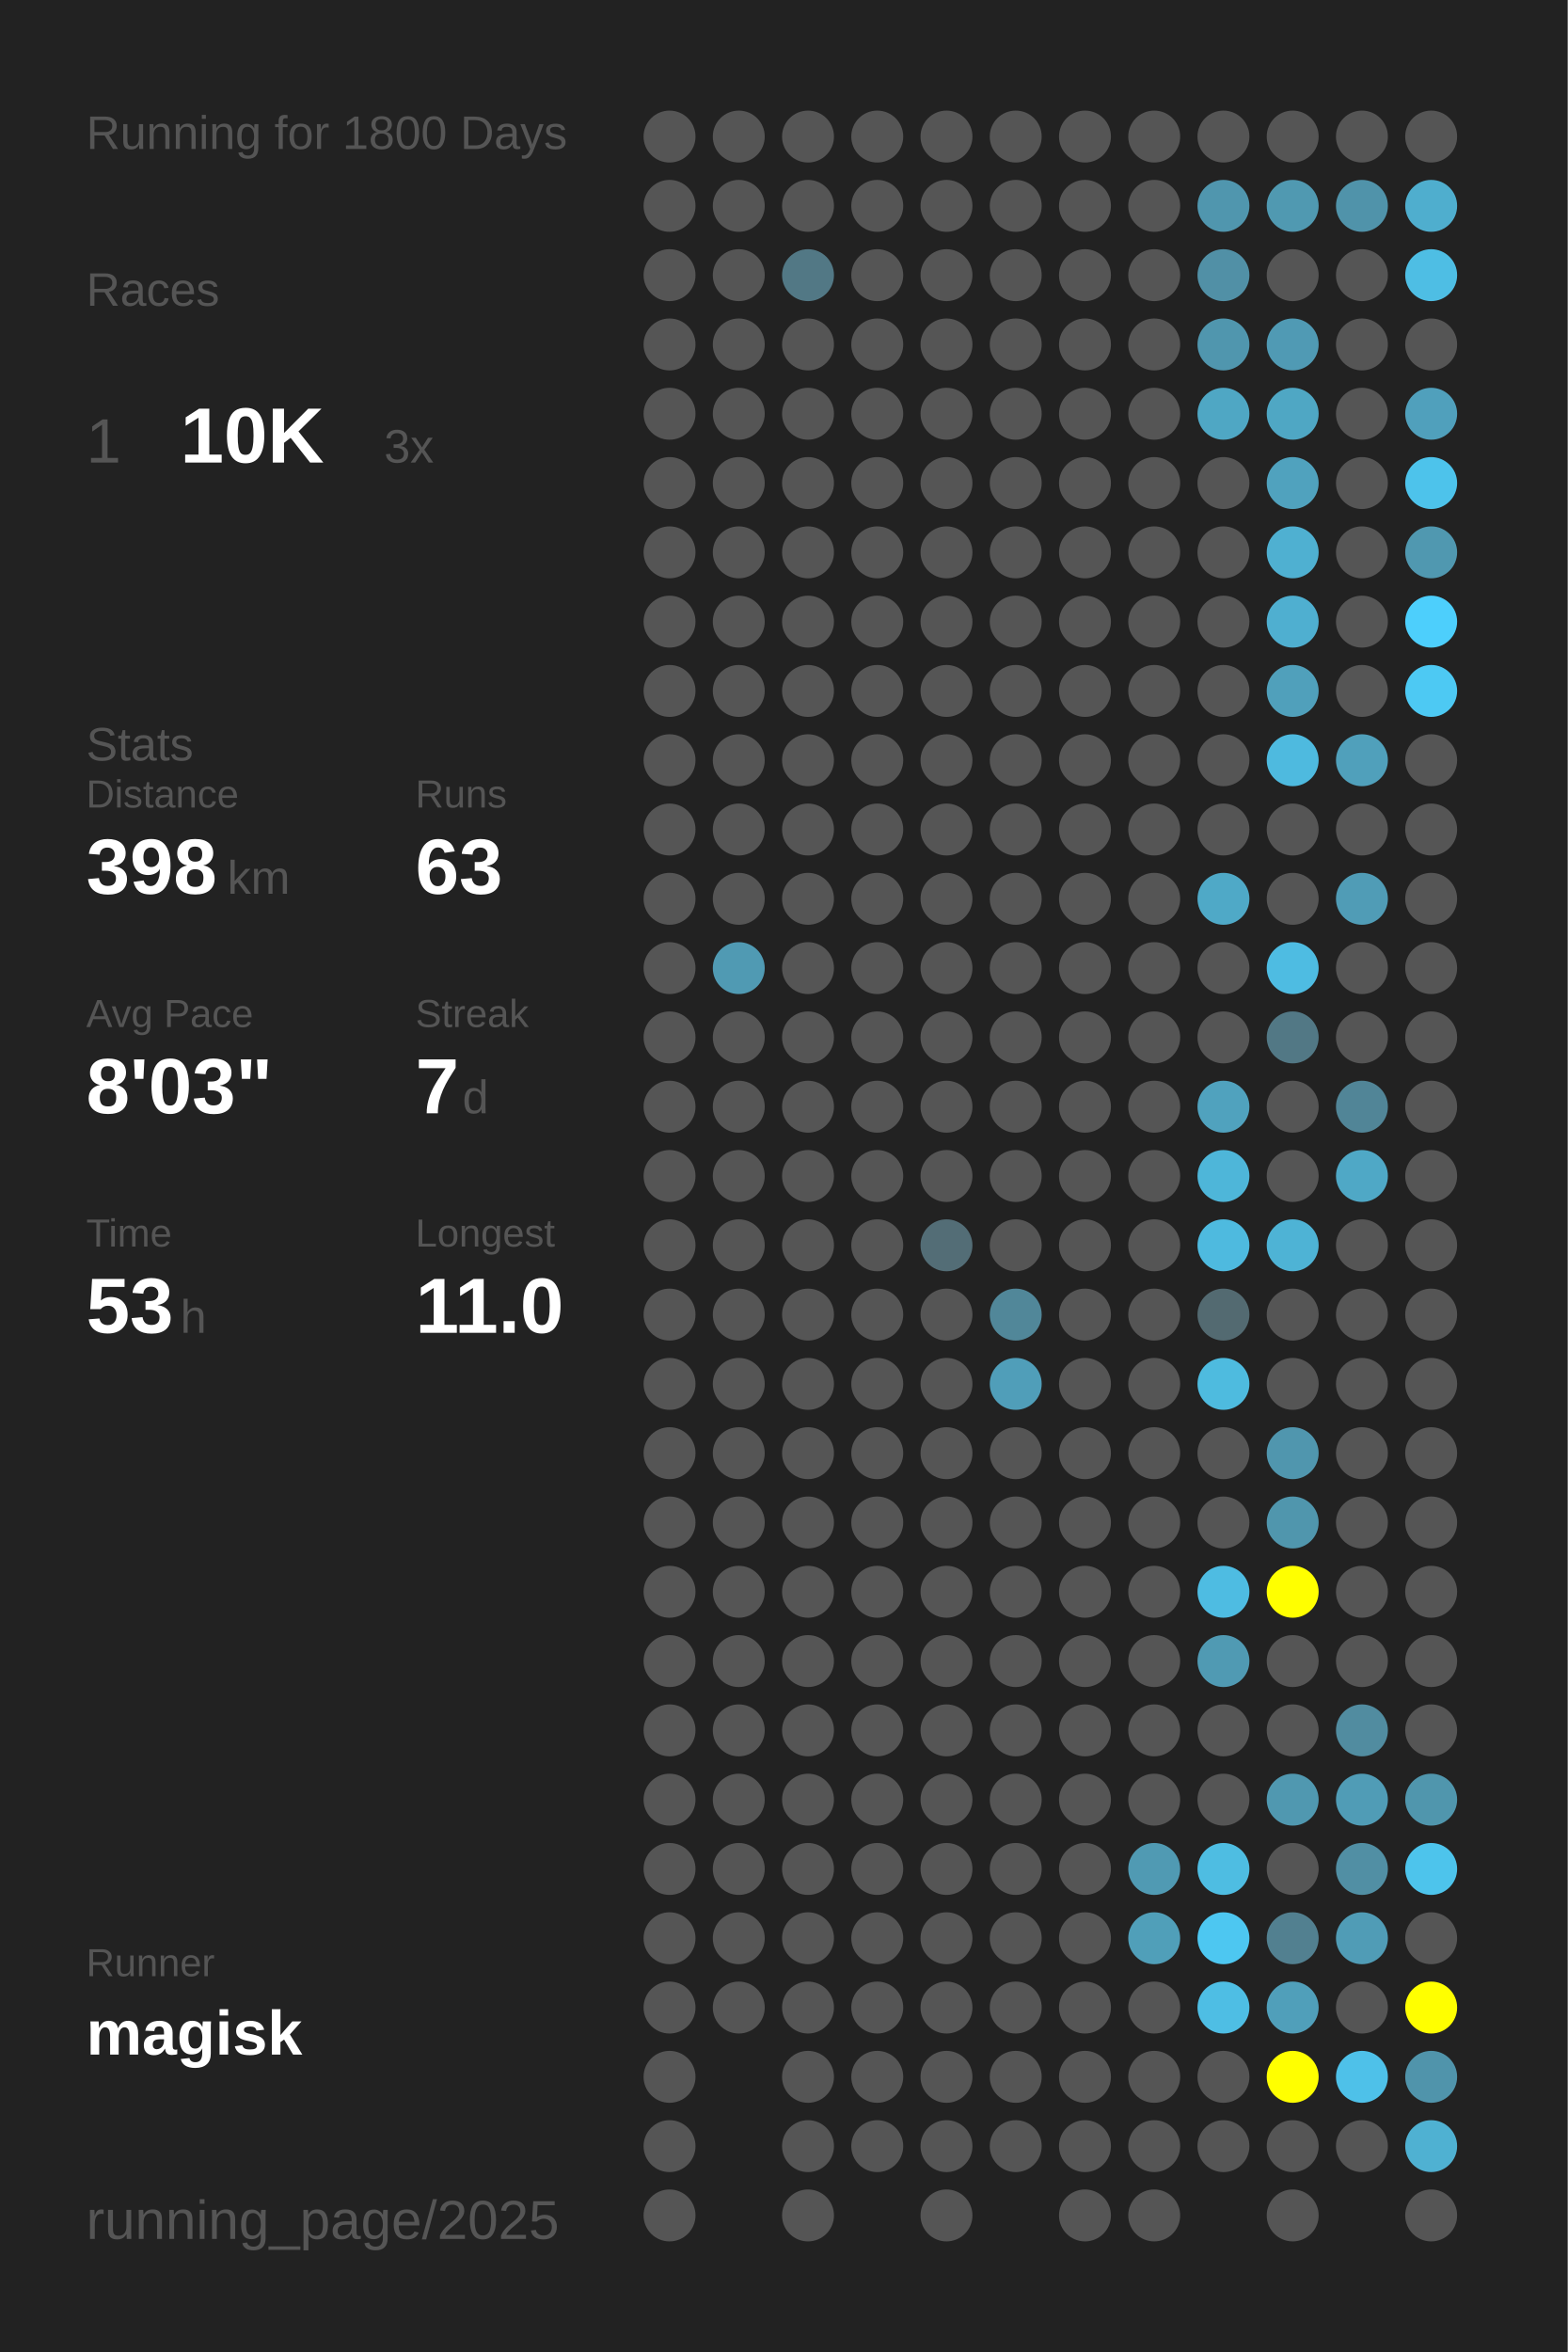
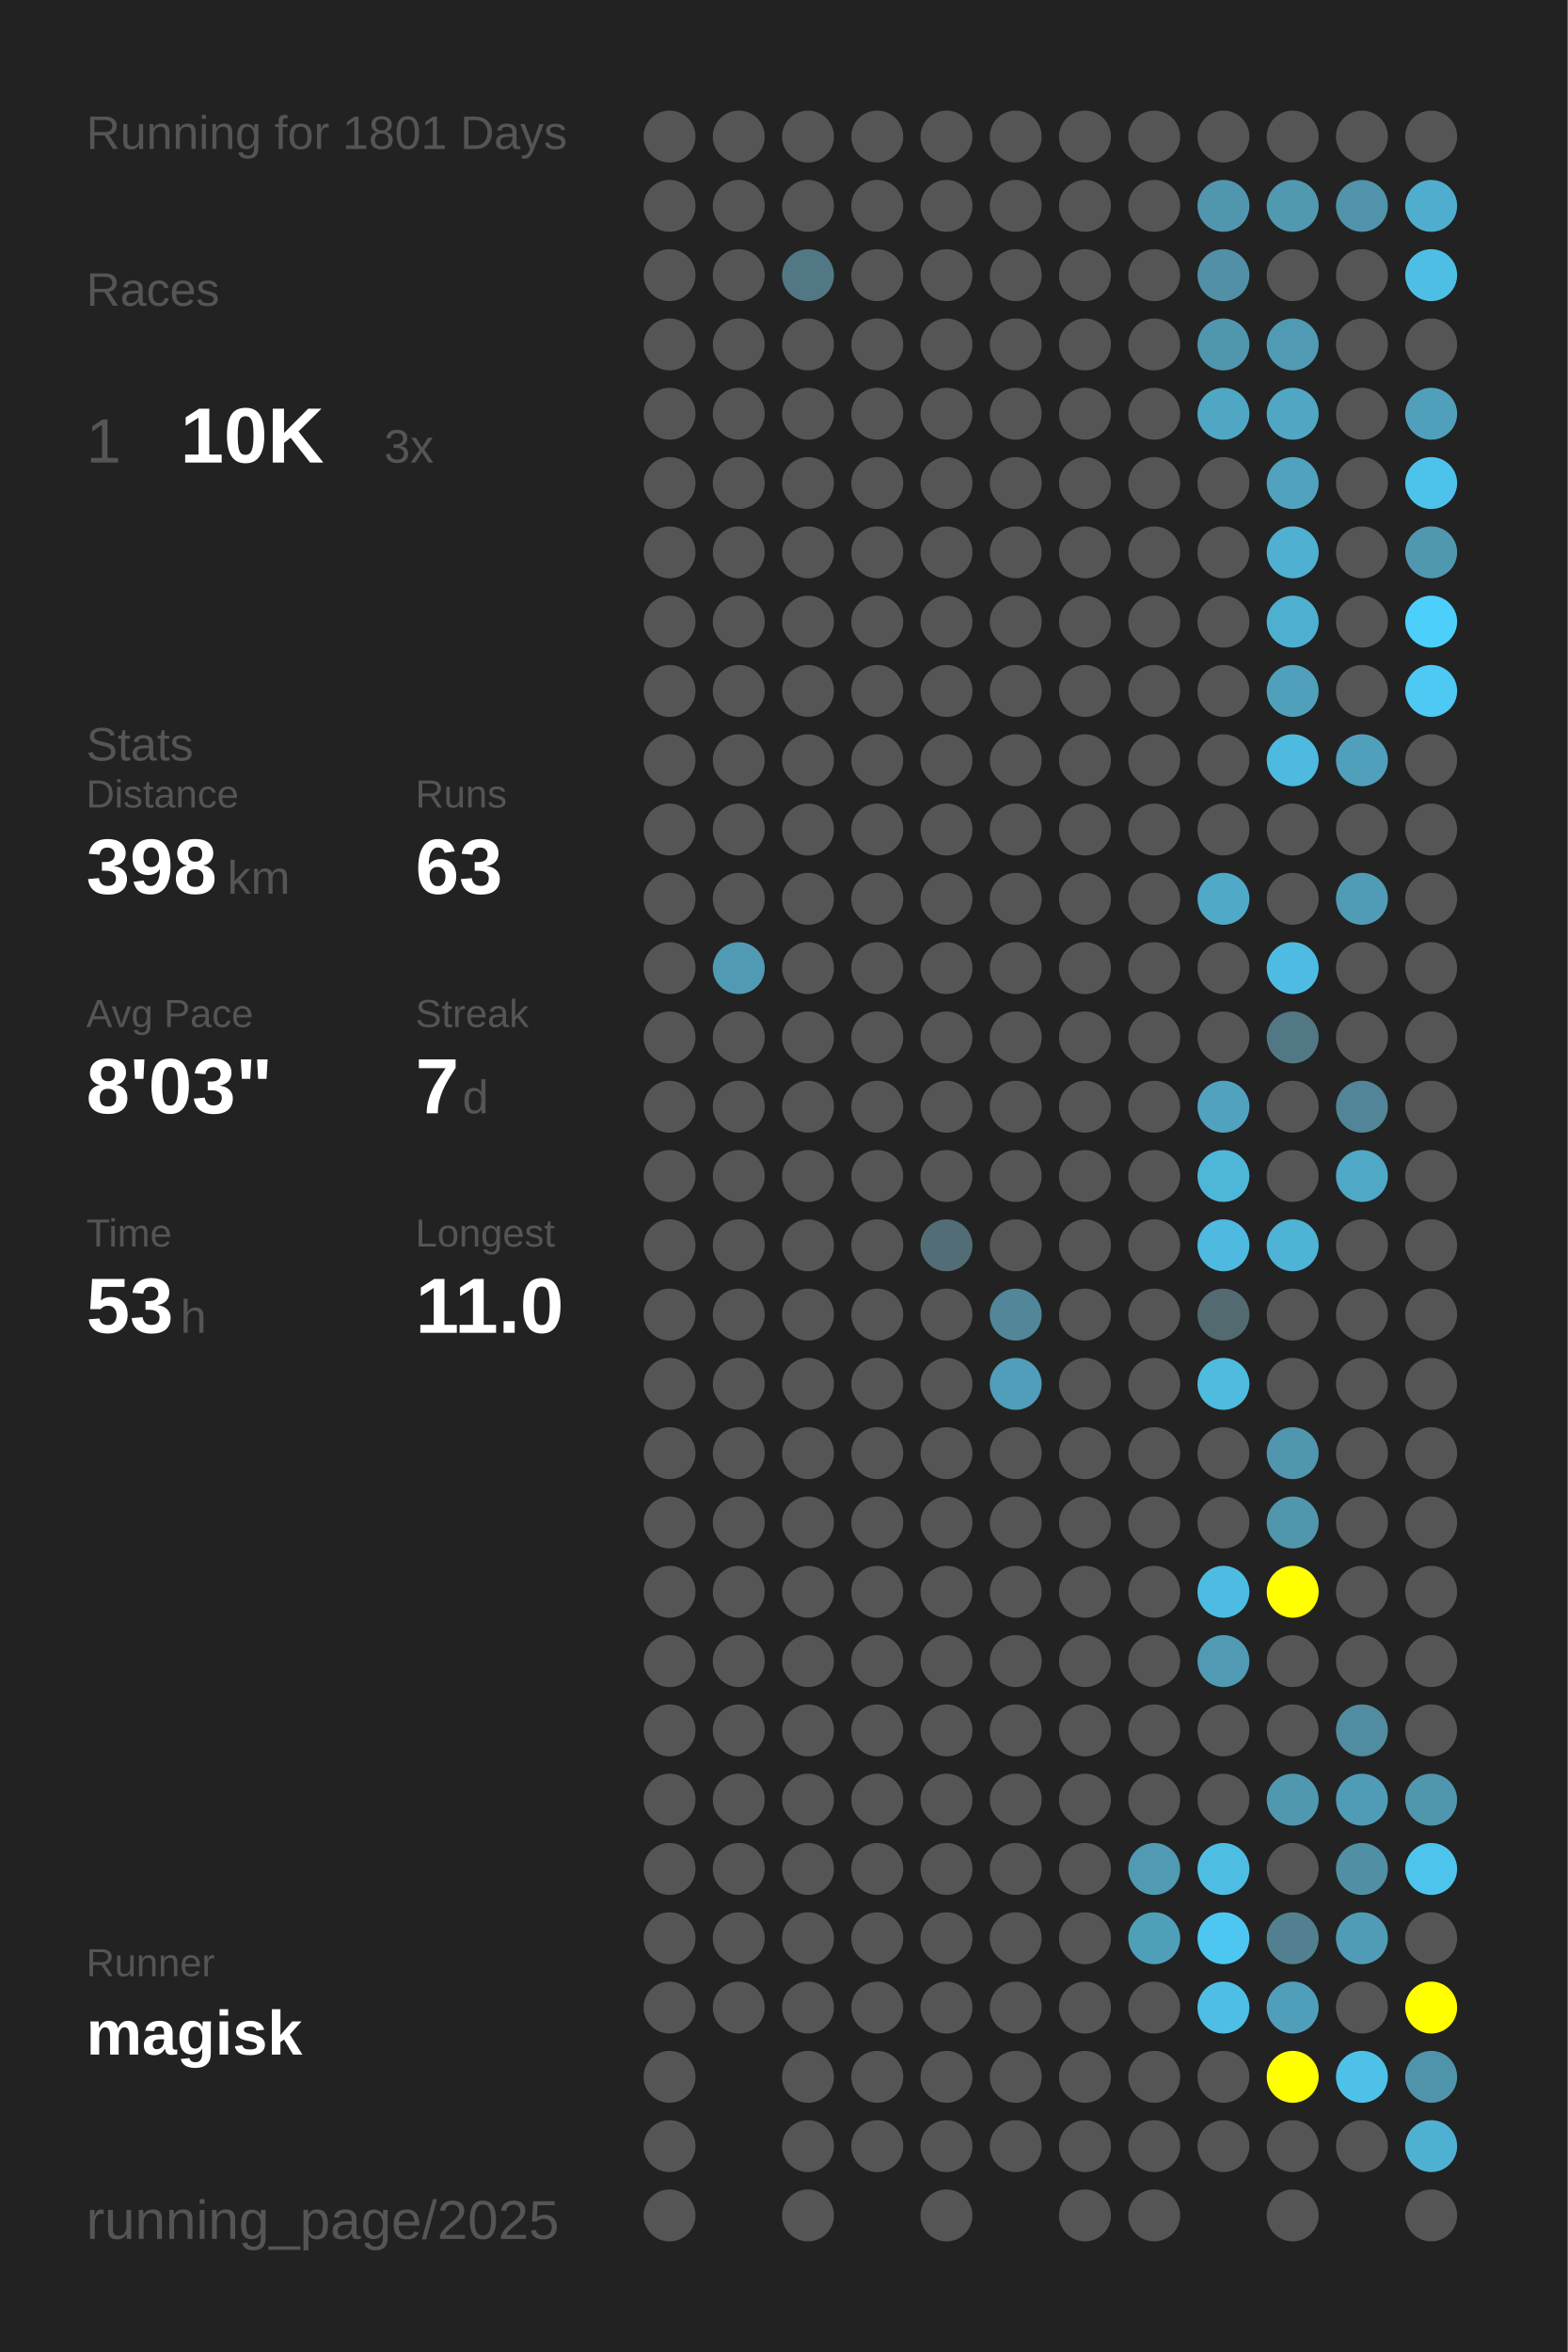
<svg xmlns="http://www.w3.org/2000/svg" baseProfile="full" height="300mm" version="1.1" viewBox="0,0,200,300" width="200mm">
  <defs />
  <rect fill="#222222" height="300" width="200" x="0" y="0" />
-   <text fill="#555555" style="font-size:6px; font-family:Arial;" x="11" y="19">Running for 1800 Days</text>
+   <text fill="#555555" style="font-size:6px; font-family:Arial;" x="11" y="19">Running for 1801 Days</text>
  <text fill="#555555" style="font-size:6px; font-family:Arial;" x="11" y="39">Races</text>
  <text fill="#555555" style="font-size:8px; font-family:Arial;" x="11" y="59">1</text>
  <text fill="#FFFFFF" style="font-size:10px; font-family:Arial; font-weight:bold;" x="23" y="59">10K</text>
  <text fill="#555555" style="font-size:6px; font-family:Arial;" x="49" y="59">3x</text>
  <text fill="#555555" style="font-size:6px; font-family:Arial;" x="11" y="97">Stats</text>
  <text fill="#555555" style="font-size:5px; font-family:Arial;" x="11" y="103">Distance</text>
  <text fill="#FFFFFF" style="font-size:10px; font-family:Arial; font-weight:bold;" x="11" y="114">398</text>
  <text fill="#555555" style="font-size:6px; font-family:Arial;" x="29" y="114">km</text>
  <text fill="#555555" style="font-size:5px; font-family:Arial;" x="53" y="103">Runs</text>
  <text fill="#FFFFFF" style="font-size:10px; font-family:Arial; font-weight:bold;" x="53" y="114">63</text>
  <text fill="#555555" style="font-size:5px; font-family:Arial;" x="11" y="131">Avg Pace</text>
  <text fill="#FFFFFF" style="font-size:10px; font-family:Arial; font-weight:bold;" x="11" y="142">8'03"</text>
  <text fill="#555555" style="font-size:5px; font-family:Arial;" x="53" y="131">Streak</text>
  <text fill="#FFFFFF" style="font-size:10px; font-family:Arial; font-weight:bold;" x="53" y="142">7</text>
  <text fill="#555555" style="font-size:6px; font-family:Arial;" x="59" y="142">d</text>
  <text fill="#555555" style="font-size:5px; font-family:Arial;" x="11" y="159">Time</text>
  <text fill="#FFFFFF" style="font-size:10px; font-family:Arial; font-weight:bold;" x="11" y="170">53</text>
  <text fill="#555555" style="font-size:6px; font-family:Arial;" x="23" y="170">h</text>
  <text fill="#555555" style="font-size:5px; font-family:Arial;" x="53" y="159">Longest</text>
  <text fill="#FFFFFF" style="font-size:10px; font-family:Arial; font-weight:bold;" x="53" y="170">11.0</text>
  <text fill="#555555" style="font-size:5px; font-family:Arial;" x="11" y="252.065">Runner</text>
  <text fill="#FFFFFF" style="font-size:8px; font-family:Arial; font-weight:bold;" x="11" y="262.065">magisk</text>
  <text fill="#555555" style="font-size:7px; font-family:Arial;" x="11" y="285.581">running_page/2025</text>
  <circle cx="85.417" cy="17.419" fill="#555555" r="3.312" />
  <circle cx="85.417" cy="26.258" fill="#555555" r="3.312" />
  <circle cx="85.417" cy="35.097" fill="#555555" r="3.312" />
  <circle cx="85.417" cy="43.935" fill="#555555" r="3.312" />
  <circle cx="85.417" cy="52.774" fill="#555555" r="3.312" />
  <circle cx="85.417" cy="61.613" fill="#555555" r="3.312" />
  <circle cx="85.417" cy="70.452" fill="#555555" r="3.312" />
  <circle cx="85.417" cy="79.29" fill="#555555" r="3.312" />
  <circle cx="85.417" cy="88.129" fill="#555555" r="3.312" />
  <circle cx="85.417" cy="96.968" fill="#555555" r="3.312" />
  <circle cx="85.417" cy="105.806" fill="#555555" r="3.312" />
  <circle cx="85.417" cy="114.645" fill="#555555" r="3.312" />
  <circle cx="85.417" cy="123.484" fill="#555555" r="3.312" />
  <circle cx="85.417" cy="132.323" fill="#555555" r="3.312" />
  <circle cx="85.417" cy="141.161" fill="#555555" r="3.312" />
  <circle cx="85.417" cy="150" fill="#555555" r="3.312" />
  <circle cx="85.417" cy="158.839" fill="#555555" r="3.312" />
  <circle cx="85.417" cy="167.677" fill="#555555" r="3.312" />
  <circle cx="85.417" cy="176.516" fill="#555555" r="3.312" />
  <circle cx="85.417" cy="185.355" fill="#555555" r="3.312" />
  <circle cx="85.417" cy="194.194" fill="#555555" r="3.312" />
  <circle cx="85.417" cy="203.032" fill="#555555" r="3.312" />
  <circle cx="85.417" cy="211.871" fill="#555555" r="3.312" />
  <circle cx="85.417" cy="220.71" fill="#555555" r="3.312" />
  <circle cx="85.417" cy="229.548" fill="#555555" r="3.312" />
  <circle cx="85.417" cy="238.387" fill="#555555" r="3.312" />
  <circle cx="85.417" cy="247.226" fill="#555555" r="3.312" />
  <circle cx="85.417" cy="256.065" fill="#555555" r="3.312" />
  <circle cx="85.417" cy="264.903" fill="#555555" r="3.312" />
  <circle cx="85.417" cy="273.742" fill="#555555" r="3.312" />
  <circle cx="85.417" cy="282.581" fill="#555555" r="3.312" />
  <circle cx="94.25" cy="17.419" fill="#555555" r="3.312" />
  <circle cx="94.25" cy="26.258" fill="#555555" r="3.312" />
  <circle cx="94.25" cy="35.097" fill="#555555" r="3.312" />
  <circle cx="94.25" cy="43.935" fill="#555555" r="3.312" />
  <circle cx="94.25" cy="52.774" fill="#555555" r="3.312" />
  <circle cx="94.25" cy="61.613" fill="#555555" r="3.312" />
  <circle cx="94.25" cy="70.452" fill="#555555" r="3.312" />
  <circle cx="94.25" cy="79.29" fill="#555555" r="3.312" />
  <circle cx="94.25" cy="88.129" fill="#555555" r="3.312" />
  <circle cx="94.25" cy="96.968" fill="#555555" r="3.312" />
  <circle cx="94.25" cy="105.806" fill="#555555" r="3.312" />
  <circle cx="94.25" cy="114.645" fill="#555555" r="3.312" />
  <circle cx="94.25" cy="123.484" fill="#509ab3" r="3.312" />
  <circle cx="94.25" cy="132.323" fill="#555555" r="3.312" />
  <circle cx="94.25" cy="141.161" fill="#555555" r="3.312" />
  <circle cx="94.25" cy="150" fill="#555555" r="3.312" />
  <circle cx="94.25" cy="158.839" fill="#555555" r="3.312" />
  <circle cx="94.25" cy="167.677" fill="#555555" r="3.312" />
  <circle cx="94.25" cy="176.516" fill="#555555" r="3.312" />
  <circle cx="94.25" cy="185.355" fill="#555555" r="3.312" />
  <circle cx="94.25" cy="194.194" fill="#555555" r="3.312" />
  <circle cx="94.25" cy="203.032" fill="#555555" r="3.312" />
  <circle cx="94.25" cy="211.871" fill="#555555" r="3.312" />
  <circle cx="94.25" cy="220.71" fill="#555555" r="3.312" />
  <circle cx="94.25" cy="229.548" fill="#555555" r="3.312" />
  <circle cx="94.25" cy="238.387" fill="#555555" r="3.312" />
  <circle cx="94.25" cy="247.226" fill="#555555" r="3.312" />
  <circle cx="94.25" cy="256.065" fill="#555555" r="3.312" />
  <circle cx="103.083" cy="17.419" fill="#555555" r="3.312" />
  <circle cx="103.083" cy="26.258" fill="#555555" r="3.312" />
  <circle cx="103.083" cy="35.097" fill="#527885" r="3.312" />
  <circle cx="103.083" cy="43.935" fill="#555555" r="3.312" />
  <circle cx="103.083" cy="52.774" fill="#555555" r="3.312" />
  <circle cx="103.083" cy="61.613" fill="#555555" r="3.312" />
  <circle cx="103.083" cy="70.452" fill="#555555" r="3.312" />
  <circle cx="103.083" cy="79.29" fill="#555555" r="3.312" />
  <circle cx="103.083" cy="88.129" fill="#555555" r="3.312" />
  <circle cx="103.083" cy="96.968" fill="#555555" r="3.312" />
  <circle cx="103.083" cy="105.806" fill="#555555" r="3.312" />
  <circle cx="103.083" cy="114.645" fill="#555555" r="3.312" />
  <circle cx="103.083" cy="123.484" fill="#555555" r="3.312" />
  <circle cx="103.083" cy="132.323" fill="#555555" r="3.312" />
  <circle cx="103.083" cy="141.161" fill="#555555" r="3.312" />
  <circle cx="103.083" cy="150" fill="#555555" r="3.312" />
  <circle cx="103.083" cy="158.839" fill="#555555" r="3.312" />
  <circle cx="103.083" cy="167.677" fill="#555555" r="3.312" />
  <circle cx="103.083" cy="176.516" fill="#555555" r="3.312" />
  <circle cx="103.083" cy="185.355" fill="#555555" r="3.312" />
  <circle cx="103.083" cy="194.194" fill="#555555" r="3.312" />
  <circle cx="103.083" cy="203.032" fill="#555555" r="3.312" />
  <circle cx="103.083" cy="211.871" fill="#555555" r="3.312" />
  <circle cx="103.083" cy="220.71" fill="#555555" r="3.312" />
  <circle cx="103.083" cy="229.548" fill="#555555" r="3.312" />
  <circle cx="103.083" cy="238.387" fill="#555555" r="3.312" />
  <circle cx="103.083" cy="247.226" fill="#555555" r="3.312" />
  <circle cx="103.083" cy="256.065" fill="#555555" r="3.312" />
  <circle cx="103.083" cy="264.903" fill="#555555" r="3.312" />
  <circle cx="103.083" cy="273.742" fill="#555555" r="3.312" />
  <circle cx="103.083" cy="282.581" fill="#555555" r="3.312" />
  <circle cx="111.917" cy="17.419" fill="#555555" r="3.312" />
  <circle cx="111.917" cy="26.258" fill="#555555" r="3.312" />
  <circle cx="111.917" cy="35.097" fill="#555555" r="3.312" />
  <circle cx="111.917" cy="43.935" fill="#555555" r="3.312" />
  <circle cx="111.917" cy="52.774" fill="#555555" r="3.312" />
  <circle cx="111.917" cy="61.613" fill="#555555" r="3.312" />
  <circle cx="111.917" cy="70.452" fill="#555555" r="3.312" />
  <circle cx="111.917" cy="79.29" fill="#555555" r="3.312" />
  <circle cx="111.917" cy="88.129" fill="#555555" r="3.312" />
  <circle cx="111.917" cy="96.968" fill="#555555" r="3.312" />
  <circle cx="111.917" cy="105.806" fill="#555555" r="3.312" />
  <circle cx="111.917" cy="114.645" fill="#555555" r="3.312" />
  <circle cx="111.917" cy="123.484" fill="#555555" r="3.312" />
  <circle cx="111.917" cy="132.323" fill="#555555" r="3.312" />
  <circle cx="111.917" cy="141.161" fill="#555555" r="3.312" />
  <circle cx="111.917" cy="150" fill="#555555" r="3.312" />
  <circle cx="111.917" cy="158.839" fill="#555555" r="3.312" />
  <circle cx="111.917" cy="167.677" fill="#555555" r="3.312" />
  <circle cx="111.917" cy="176.516" fill="#555555" r="3.312" />
  <circle cx="111.917" cy="185.355" fill="#555555" r="3.312" />
  <circle cx="111.917" cy="194.194" fill="#555555" r="3.312" />
  <circle cx="111.917" cy="203.032" fill="#555555" r="3.312" />
  <circle cx="111.917" cy="211.871" fill="#555555" r="3.312" />
  <circle cx="111.917" cy="220.71" fill="#555555" r="3.312" />
  <circle cx="111.917" cy="229.548" fill="#555555" r="3.312" />
  <circle cx="111.917" cy="238.387" fill="#555555" r="3.312" />
  <circle cx="111.917" cy="247.226" fill="#555555" r="3.312" />
  <circle cx="111.917" cy="256.065" fill="#555555" r="3.312" />
  <circle cx="111.917" cy="264.903" fill="#555555" r="3.312" />
  <circle cx="111.917" cy="273.742" fill="#555555" r="3.312" />
  <circle cx="120.75" cy="17.419" fill="#555555" r="3.312" />
  <circle cx="120.75" cy="26.258" fill="#555555" r="3.312" />
  <circle cx="120.75" cy="35.097" fill="#555555" r="3.312" />
  <circle cx="120.75" cy="43.935" fill="#555555" r="3.312" />
  <circle cx="120.75" cy="52.774" fill="#555555" r="3.312" />
  <circle cx="120.75" cy="61.613" fill="#555555" r="3.312" />
  <circle cx="120.75" cy="70.452" fill="#555555" r="3.312" />
  <circle cx="120.75" cy="79.29" fill="#555555" r="3.312" />
  <circle cx="120.75" cy="88.129" fill="#555555" r="3.312" />
  <circle cx="120.75" cy="96.968" fill="#555555" r="3.312" />
  <circle cx="120.75" cy="105.806" fill="#555555" r="3.312" />
  <circle cx="120.75" cy="114.645" fill="#555555" r="3.312" />
  <circle cx="120.75" cy="123.484" fill="#555555" r="3.312" />
  <circle cx="120.75" cy="132.323" fill="#555555" r="3.312" />
  <circle cx="120.75" cy="141.161" fill="#555555" r="3.312" />
  <circle cx="120.75" cy="150" fill="#555555" r="3.312" />
  <circle cx="120.75" cy="158.839" fill="#536d76" r="3.312" />
  <circle cx="120.75" cy="167.677" fill="#555555" r="3.312" />
  <circle cx="120.75" cy="176.516" fill="#555555" r="3.312" />
  <circle cx="120.75" cy="185.355" fill="#555555" r="3.312" />
  <circle cx="120.75" cy="194.194" fill="#555555" r="3.312" />
  <circle cx="120.75" cy="203.032" fill="#555555" r="3.312" />
  <circle cx="120.75" cy="211.871" fill="#555555" r="3.312" />
  <circle cx="120.75" cy="220.71" fill="#555555" r="3.312" />
  <circle cx="120.75" cy="229.548" fill="#555555" r="3.312" />
  <circle cx="120.75" cy="238.387" fill="#555555" r="3.312" />
  <circle cx="120.75" cy="247.226" fill="#555555" r="3.312" />
  <circle cx="120.75" cy="256.065" fill="#555555" r="3.312" />
  <circle cx="120.75" cy="264.903" fill="#555555" r="3.312" />
  <circle cx="120.75" cy="273.742" fill="#555555" r="3.312" />
  <circle cx="120.75" cy="282.581" fill="#555555" r="3.312" />
  <circle cx="129.583" cy="17.419" fill="#555555" r="3.312" />
  <circle cx="129.583" cy="26.258" fill="#555555" r="3.312" />
  <circle cx="129.583" cy="35.097" fill="#555555" r="3.312" />
  <circle cx="129.583" cy="43.935" fill="#555555" r="3.312" />
  <circle cx="129.583" cy="52.774" fill="#555555" r="3.312" />
  <circle cx="129.583" cy="61.613" fill="#555555" r="3.312" />
  <circle cx="129.583" cy="70.452" fill="#555555" r="3.312" />
  <circle cx="129.583" cy="79.29" fill="#555555" r="3.312" />
  <circle cx="129.583" cy="88.129" fill="#555555" r="3.312" />
  <circle cx="129.583" cy="96.968" fill="#555555" r="3.312" />
  <circle cx="129.583" cy="105.806" fill="#555555" r="3.312" />
  <circle cx="129.583" cy="114.645" fill="#555555" r="3.312" />
  <circle cx="129.583" cy="123.484" fill="#555555" r="3.312" />
  <circle cx="129.583" cy="132.323" fill="#555555" r="3.312" />
  <circle cx="129.583" cy="141.161" fill="#555555" r="3.312" />
  <circle cx="129.583" cy="150" fill="#555555" r="3.312" />
  <circle cx="129.583" cy="158.839" fill="#555555" r="3.312" />
  <circle cx="129.583" cy="167.677" fill="#518799" r="3.312" />
  <circle cx="129.583" cy="176.516" fill="#509eb9" r="3.312" />
  <circle cx="129.583" cy="185.355" fill="#555555" r="3.312" />
  <circle cx="129.583" cy="194.194" fill="#555555" r="3.312" />
  <circle cx="129.583" cy="203.032" fill="#555555" r="3.312" />
  <circle cx="129.583" cy="211.871" fill="#555555" r="3.312" />
  <circle cx="129.583" cy="220.71" fill="#555555" r="3.312" />
  <circle cx="129.583" cy="229.548" fill="#555555" r="3.312" />
  <circle cx="129.583" cy="238.387" fill="#555555" r="3.312" />
  <circle cx="129.583" cy="247.226" fill="#555555" r="3.312" />
  <circle cx="129.583" cy="256.065" fill="#555555" r="3.312" />
  <circle cx="129.583" cy="264.903" fill="#555555" r="3.312" />
  <circle cx="129.583" cy="273.742" fill="#555555" r="3.312" />
  <circle cx="138.417" cy="17.419" fill="#555555" r="3.312" />
  <circle cx="138.417" cy="26.258" fill="#555555" r="3.312" />
  <circle cx="138.417" cy="35.097" fill="#555555" r="3.312" />
  <circle cx="138.417" cy="43.935" fill="#555555" r="3.312" />
  <circle cx="138.417" cy="52.774" fill="#555555" r="3.312" />
  <circle cx="138.417" cy="61.613" fill="#555555" r="3.312" />
  <circle cx="138.417" cy="70.452" fill="#555555" r="3.312" />
  <circle cx="138.417" cy="79.29" fill="#555555" r="3.312" />
  <circle cx="138.417" cy="88.129" fill="#555555" r="3.312" />
  <circle cx="138.417" cy="96.968" fill="#555555" r="3.312" />
  <circle cx="138.417" cy="105.806" fill="#555555" r="3.312" />
  <circle cx="138.417" cy="114.645" fill="#555555" r="3.312" />
  <circle cx="138.417" cy="123.484" fill="#555555" r="3.312" />
  <circle cx="138.417" cy="132.323" fill="#555555" r="3.312" />
  <circle cx="138.417" cy="141.161" fill="#555555" r="3.312" />
  <circle cx="138.417" cy="150" fill="#555555" r="3.312" />
  <circle cx="138.417" cy="158.839" fill="#555555" r="3.312" />
  <circle cx="138.417" cy="167.677" fill="#555555" r="3.312" />
  <circle cx="138.417" cy="176.516" fill="#555555" r="3.312" />
  <circle cx="138.417" cy="185.355" fill="#555555" r="3.312" />
  <circle cx="138.417" cy="194.194" fill="#555555" r="3.312" />
  <circle cx="138.417" cy="203.032" fill="#555555" r="3.312" />
  <circle cx="138.417" cy="211.871" fill="#555555" r="3.312" />
  <circle cx="138.417" cy="220.71" fill="#555555" r="3.312" />
  <circle cx="138.417" cy="229.548" fill="#555555" r="3.312" />
  <circle cx="138.417" cy="238.387" fill="#555555" r="3.312" />
  <circle cx="138.417" cy="247.226" fill="#555555" r="3.312" />
  <circle cx="138.417" cy="256.065" fill="#555555" r="3.312" />
  <circle cx="138.417" cy="264.903" fill="#555555" r="3.312" />
  <circle cx="138.417" cy="273.742" fill="#555555" r="3.312" />
  <circle cx="138.417" cy="282.581" fill="#555555" r="3.312" />
  <circle cx="147.25" cy="17.419" fill="#555555" r="3.312" />
  <circle cx="147.25" cy="26.258" fill="#555555" r="3.312" />
  <circle cx="147.25" cy="35.097" fill="#555555" r="3.312" />
  <circle cx="147.25" cy="43.935" fill="#555555" r="3.312" />
  <circle cx="147.25" cy="52.774" fill="#555555" r="3.312" />
  <circle cx="147.25" cy="61.613" fill="#555555" r="3.312" />
  <circle cx="147.25" cy="70.452" fill="#555555" r="3.312" />
  <circle cx="147.25" cy="79.29" fill="#555555" r="3.312" />
  <circle cx="147.25" cy="88.129" fill="#555555" r="3.312" />
  <circle cx="147.25" cy="96.968" fill="#555555" r="3.312" />
  <circle cx="147.25" cy="105.806" fill="#555555" r="3.312" />
  <circle cx="147.25" cy="114.645" fill="#555555" r="3.312" />
  <circle cx="147.25" cy="123.484" fill="#555555" r="3.312" />
  <circle cx="147.25" cy="132.323" fill="#555555" r="3.312" />
  <circle cx="147.25" cy="141.161" fill="#555555" r="3.312" />
  <circle cx="147.25" cy="150" fill="#555555" r="3.312" />
  <circle cx="147.25" cy="158.839" fill="#555555" r="3.312" />
  <circle cx="147.25" cy="167.677" fill="#555555" r="3.312" />
  <circle cx="147.25" cy="176.516" fill="#555555" r="3.312" />
  <circle cx="147.25" cy="185.355" fill="#555555" r="3.312" />
  <circle cx="147.25" cy="194.194" fill="#555555" r="3.312" />
  <circle cx="147.25" cy="203.032" fill="#555555" r="3.312" />
  <circle cx="147.25" cy="211.871" fill="#555555" r="3.312" />
  <circle cx="147.25" cy="220.71" fill="#555555" r="3.312" />
  <circle cx="147.25" cy="229.548" fill="#555555" r="3.312" />
  <circle cx="147.25" cy="238.387" fill="#509ab3" r="3.312" />
  <circle cx="147.25" cy="247.226" fill="#509fb9" r="3.312" />
  <circle cx="147.25" cy="256.065" fill="#555555" r="3.312" />
  <circle cx="147.25" cy="264.903" fill="#555555" r="3.312" />
  <circle cx="147.25" cy="273.742" fill="#555555" r="3.312" />
  <circle cx="147.25" cy="282.581" fill="#555555" r="3.312" />
  <circle cx="156.083" cy="17.419" fill="#555555" r="3.312" />
  <circle cx="156.083" cy="26.258" fill="#5096ae" r="3.312" />
  <circle cx="156.083" cy="35.097" fill="#5190a6" r="3.312" />
  <circle cx="156.083" cy="43.935" fill="#5096ae" r="3.312" />
  <circle cx="156.083" cy="52.774" fill="#4fa7c4" r="3.312" />
  <circle cx="156.083" cy="61.613" fill="#555555" r="3.312" />
  <circle cx="156.083" cy="70.452" fill="#555555" r="3.312" />
  <circle cx="156.083" cy="79.29" fill="#555555" r="3.312" />
  <circle cx="156.083" cy="88.129" fill="#555555" r="3.312" />
  <circle cx="156.083" cy="96.968" fill="#555555" r="3.312" />
  <circle cx="156.083" cy="105.806" fill="#555555" r="3.312" />
  <circle cx="156.083" cy="114.645" fill="#4fa9c7" r="3.312" />
  <circle cx="156.083" cy="123.484" fill="#555555" r="3.312" />
  <circle cx="156.083" cy="132.323" fill="#555555" r="3.312" />
  <circle cx="156.083" cy="141.161" fill="#50a2be" r="3.312" />
  <circle cx="156.083" cy="150" fill="#4eb6d9" r="3.312" />
  <circle cx="156.083" cy="158.839" fill="#4ebadf" r="3.312" />
  <circle cx="156.083" cy="167.677" fill="#536a71" r="3.312" />
  <circle cx="156.083" cy="176.516" fill="#4ebbdf" r="3.312" />
  <circle cx="156.083" cy="185.355" fill="#555555" r="3.312" />
  <circle cx="156.083" cy="194.194" fill="#555555" r="3.312" />
  <circle cx="156.083" cy="203.032" fill="#4ebce2" r="3.312" />
  <circle cx="156.083" cy="211.871" fill="#509ab3" r="3.312" />
  <circle cx="156.083" cy="220.71" fill="#555555" r="3.312" />
  <circle cx="156.083" cy="229.548" fill="#555555" r="3.312" />
  <circle cx="156.083" cy="238.387" fill="#4ebde2" r="3.312" />
  <circle cx="156.083" cy="247.226" fill="#4dc7f1" r="3.312" />
  <circle cx="156.083" cy="256.065" fill="#4ebee4" r="3.312" />
  <circle cx="156.083" cy="264.903" fill="#555555" r="3.312" />
  <circle cx="156.083" cy="273.742" fill="#555555" r="3.312" />
  <circle cx="164.917" cy="17.419" fill="#555555" r="3.312" />
  <circle cx="164.917" cy="26.258" fill="#5099b1" r="3.312" />
  <circle cx="164.917" cy="35.097" fill="#555555" r="3.312" />
  <circle cx="164.917" cy="43.935" fill="#509ab4" r="3.312" />
  <circle cx="164.917" cy="52.774" fill="#4fa7c4" r="3.312" />
  <circle cx="164.917" cy="61.613" fill="#50a2be" r="3.312" />
  <circle cx="164.917" cy="70.452" fill="#4fb0d1" r="3.312" />
  <circle cx="164.917" cy="79.29" fill="#4fafd0" r="3.312" />
  <circle cx="164.917" cy="88.129" fill="#50a0bb" r="3.312" />
  <circle cx="164.917" cy="96.968" fill="#4ebadf" r="3.312" />
  <circle cx="164.917" cy="105.806" fill="#555555" r="3.312" />
  <circle cx="164.917" cy="114.645" fill="#555555" r="3.312" />
  <circle cx="164.917" cy="123.484" fill="#4ebce2" r="3.312" />
  <circle cx="164.917" cy="132.323" fill="#527885" r="3.312" />
  <circle cx="164.917" cy="141.161" fill="#555555" r="3.312" />
  <circle cx="164.917" cy="150" fill="#555555" r="3.312" />
  <circle cx="164.917" cy="158.839" fill="#4eb3d5" r="3.312" />
  <circle cx="164.917" cy="167.677" fill="#555555" r="3.312" />
  <circle cx="164.917" cy="176.516" fill="#555555" r="3.312" />
  <circle cx="164.917" cy="185.355" fill="#5096ae" r="3.312" />
  <circle cx="164.917" cy="194.194" fill="#5096ad" r="3.312" />
  <circle cx="164.917" cy="203.032" fill="#FFFF00" r="3.312" />
  <circle cx="164.917" cy="211.871" fill="#555555" r="3.312" />
  <circle cx="164.917" cy="220.71" fill="#555555" r="3.312" />
  <circle cx="164.917" cy="229.548" fill="#5098b0" r="3.312" />
  <circle cx="164.917" cy="238.387" fill="#555555" r="3.312" />
  <circle cx="164.917" cy="247.226" fill="#528090" r="3.312" />
  <circle cx="164.917" cy="256.065" fill="#509fba" r="3.312" />
  <circle cx="164.917" cy="264.903" fill="#FFFF00" r="3.312" />
  <circle cx="164.917" cy="273.742" fill="#555555" r="3.312" />
  <circle cx="164.917" cy="282.581" fill="#555555" r="3.312" />
  <circle cx="173.75" cy="17.419" fill="#555555" r="3.312" />
  <circle cx="173.75" cy="26.258" fill="#5093aa" r="3.312" />
  <circle cx="173.75" cy="35.097" fill="#555555" r="3.312" />
  <circle cx="173.75" cy="43.935" fill="#555555" r="3.312" />
  <circle cx="173.75" cy="52.774" fill="#555555" r="3.312" />
  <circle cx="173.75" cy="61.613" fill="#555555" r="3.312" />
  <circle cx="173.75" cy="70.452" fill="#555555" r="3.312" />
  <circle cx="173.75" cy="79.29" fill="#555555" r="3.312" />
  <circle cx="173.75" cy="88.129" fill="#555555" r="3.312" />
  <circle cx="173.75" cy="96.968" fill="#50a0bb" r="3.312" />
  <circle cx="173.75" cy="105.806" fill="#555555" r="3.312" />
  <circle cx="173.75" cy="114.645" fill="#509cb6" r="3.312" />
  <circle cx="173.75" cy="123.484" fill="#555555" r="3.312" />
  <circle cx="173.75" cy="132.323" fill="#555555" r="3.312" />
  <circle cx="173.75" cy="141.161" fill="#518597" r="3.312" />
  <circle cx="173.75" cy="150" fill="#4fa8c6" r="3.312" />
  <circle cx="173.75" cy="158.839" fill="#555555" r="3.312" />
  <circle cx="173.75" cy="167.677" fill="#555555" r="3.312" />
  <circle cx="173.75" cy="176.516" fill="#555555" r="3.312" />
  <circle cx="173.75" cy="185.355" fill="#555555" r="3.312" />
  <circle cx="173.75" cy="194.194" fill="#555555" r="3.312" />
  <circle cx="173.75" cy="203.032" fill="#555555" r="3.312" />
  <circle cx="173.75" cy="211.871" fill="#555555" r="3.312" />
  <circle cx="173.75" cy="220.71" fill="#518ca0" r="3.312" />
  <circle cx="173.75" cy="229.548" fill="#509cb6" r="3.312" />
  <circle cx="173.75" cy="238.387" fill="#518fa4" r="3.312" />
  <circle cx="173.75" cy="247.226" fill="#509cb6" r="3.312" />
  <circle cx="173.75" cy="256.065" fill="#555555" r="3.312" />
  <circle cx="173.75" cy="264.903" fill="#4ec1e9" r="3.312" />
  <circle cx="173.75" cy="273.742" fill="#555555" r="3.312" />
  <circle cx="182.583" cy="17.419" fill="#555555" r="3.312" />
  <circle cx="182.583" cy="26.258" fill="#4faece" r="3.312" />
  <circle cx="182.583" cy="35.097" fill="#4ebee4" r="3.312" />
  <circle cx="182.583" cy="43.935" fill="#555555" r="3.312" />
  <circle cx="182.583" cy="52.774" fill="#50a0bc" r="3.312" />
  <circle cx="182.583" cy="61.613" fill="#4dc3eb" r="3.312" />
  <circle cx="182.583" cy="70.452" fill="#5098b0" r="3.312" />
  <circle cx="182.583" cy="79.29" fill="#4dcffc" r="3.312" />
  <circle cx="182.583" cy="88.129" fill="#4dc9f3" r="3.312" />
  <circle cx="182.583" cy="96.968" fill="#555555" r="3.312" />
  <circle cx="182.583" cy="105.806" fill="#555555" r="3.312" />
  <circle cx="182.583" cy="114.645" fill="#555555" r="3.312" />
  <circle cx="182.583" cy="123.484" fill="#555555" r="3.312" />
  <circle cx="182.583" cy="132.323" fill="#555555" r="3.312" />
  <circle cx="182.583" cy="141.161" fill="#555555" r="3.312" />
  <circle cx="182.583" cy="150" fill="#555555" r="3.312" />
  <circle cx="182.583" cy="158.839" fill="#555555" r="3.312" />
  <circle cx="182.583" cy="167.677" fill="#555555" r="3.312" />
  <circle cx="182.583" cy="176.516" fill="#555555" r="3.312" />
  <circle cx="182.583" cy="185.355" fill="#555555" r="3.312" />
  <circle cx="182.583" cy="194.194" fill="#555555" r="3.312" />
  <circle cx="182.583" cy="203.032" fill="#555555" r="3.312" />
  <circle cx="182.583" cy="211.871" fill="#555555" r="3.312" />
  <circle cx="182.583" cy="220.71" fill="#555555" r="3.312" />
  <circle cx="182.583" cy="229.548" fill="#5096ad" r="3.312" />
  <circle cx="182.583" cy="238.387" fill="#4dc4ec" r="3.312" />
  <circle cx="182.583" cy="247.226" fill="#555555" r="3.312" />
  <circle cx="182.583" cy="256.065" fill="#FFFF00" r="3.312" />
  <circle cx="182.583" cy="264.903" fill="#5094ab" r="3.312" />
  <circle cx="182.583" cy="273.742" fill="#4fb1d2" r="3.312" />
  <circle cx="182.583" cy="282.581" fill="#555555" r="3.312" />
</svg>
